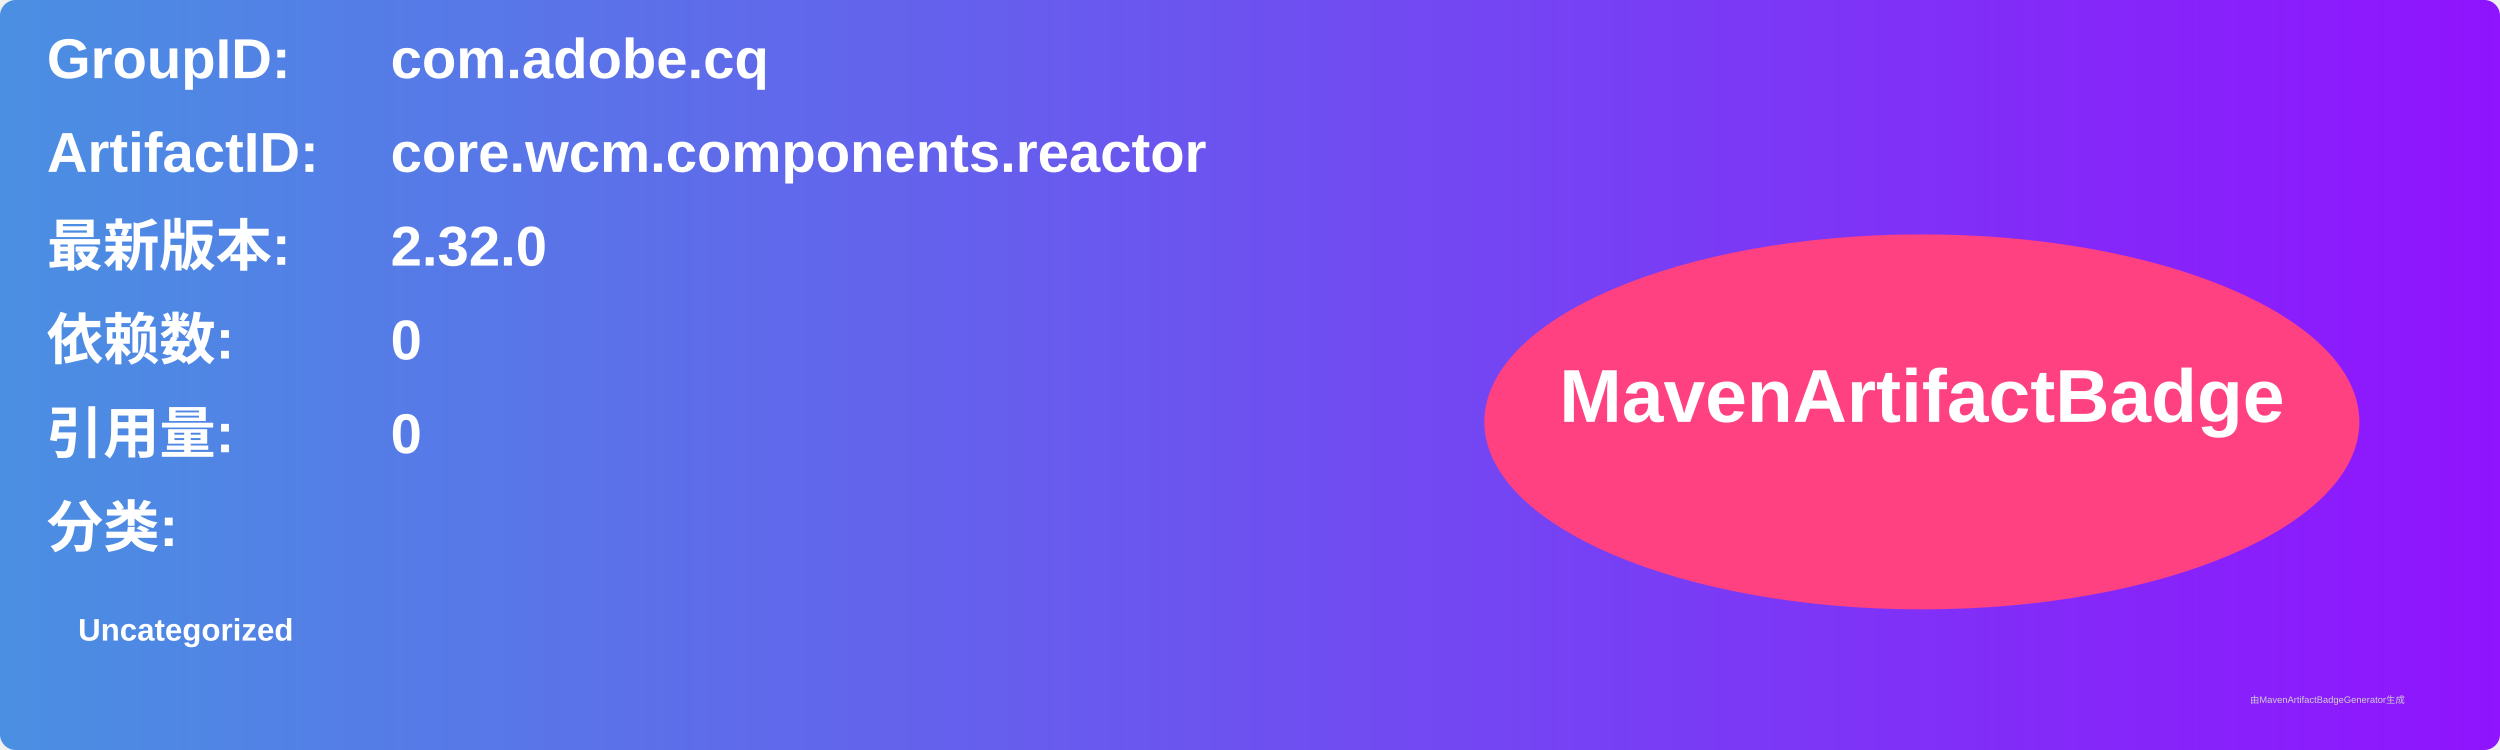
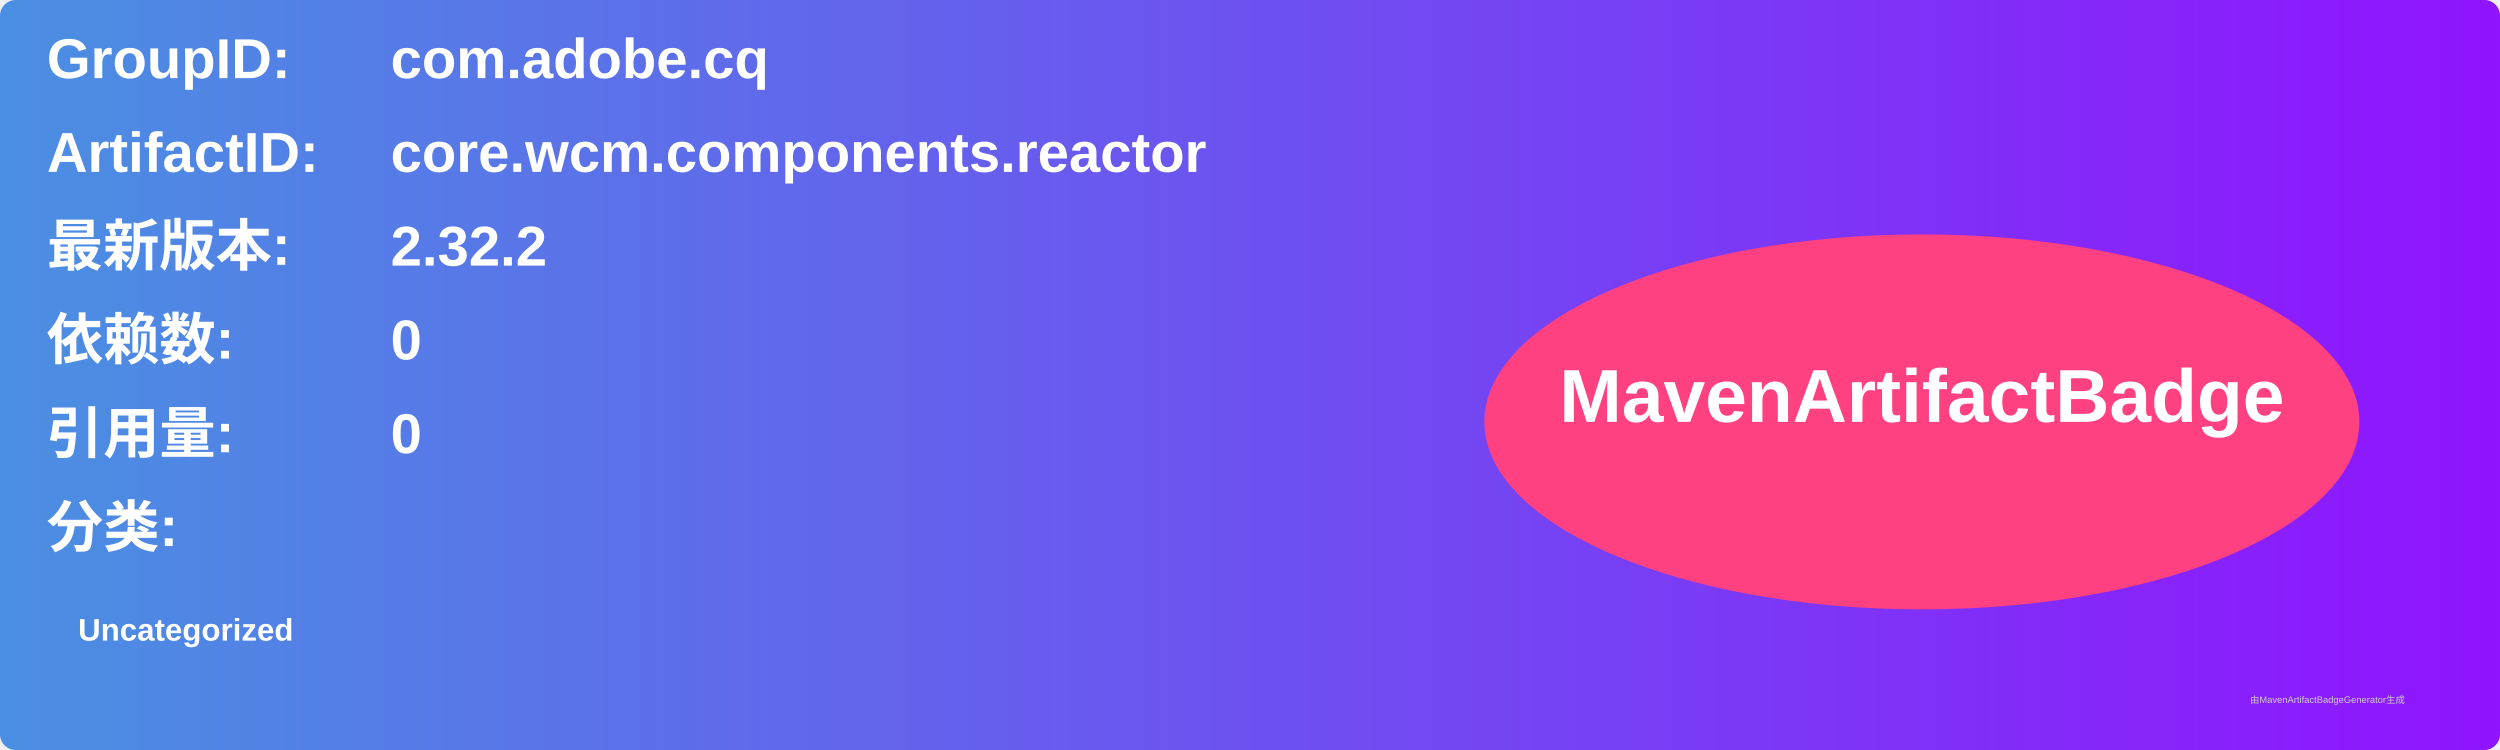
<svg xmlns="http://www.w3.org/2000/svg" width="800" height="240" viewBox="0 0 800 240">
  <linearGradient id="grad" x1="0%" y1="0%" x2="100%" y2="0%">
    <stop offset="0%" stop-color="#4a90e2" />
    <stop offset="100%" stop-color="#9013fe" />
  </linearGradient>
  <rect width="100%" height="100%" rx="5" ry="5" fill="url(#grad)" />
  <g transform="translate(15, 15)">
    <text x="0" y="10" font-family="Arial" font-size="18" fill="white" font-weight="bold" width="260">GroupID:</text>
    <text x="110" y="10" font-family="Arial" font-size="18" fill="white" font-weight="bold" width="460">com.adobe.cq</text>
    <text x="0" y="40" font-family="Arial" font-size="18" fill="white" font-weight="bold" width="260">ArtifactID:</text>
    <text x="110" y="40" font-family="Arial" font-size="18" fill="white" font-weight="bold" width="460">core.wcm.components.reactor</text>
    <text x="0" y="70" font-family="Arial" font-size="18" fill="white" font-weight="bold">最新版本:</text>
    <text x="110" y="70" font-family="Arial" font-size="18" fill="white" font-weight="bold">
-       <tspan font-weight="bold">2.32.0</tspan>
+       <tspan font-weight="bold">2.32.2</tspan>
    </text>
    <text x="0" y="100" font-family="Arial" font-size="18" fill="white" font-weight="bold">依赖数: </text>
    <text x="110" y="100" font-family="Arial" font-size="18" fill="white">
      <tspan font-weight="bold">0</tspan>
    </text>
    <text x="0" y="130" font-family="Arial" font-size="18" fill="white" font-weight="bold">引用量: </text>
    <text x="110" y="130" font-family="Arial" font-size="18" fill="white">
      <tspan font-weight="bold">0</tspan>
    </text>
    <text x="0" y="160" font-family="Arial" font-size="18" fill="white" font-weight="bold">分类:</text>
    <text x="10" y="190" font-family="Arial" font-size="10" fill="white">
      <tspan font-weight="bold">Uncategorized</tspan>
    </text>
    <ellipse cx="600" cy="120" rx="140" ry="60" fill="#ff4081" />
    <text x="600" y="120" text-anchor="middle" font-family="Arial" font-size="24" fill="white" font-weight="bold">MavenArtifactBadge</text>
  </g>
  <text x="720" y="225" font-family="Arial" font-size="3" fill="#d0d0d0">由MavenArtifactBadgeGenerator生成</text>
</svg>
